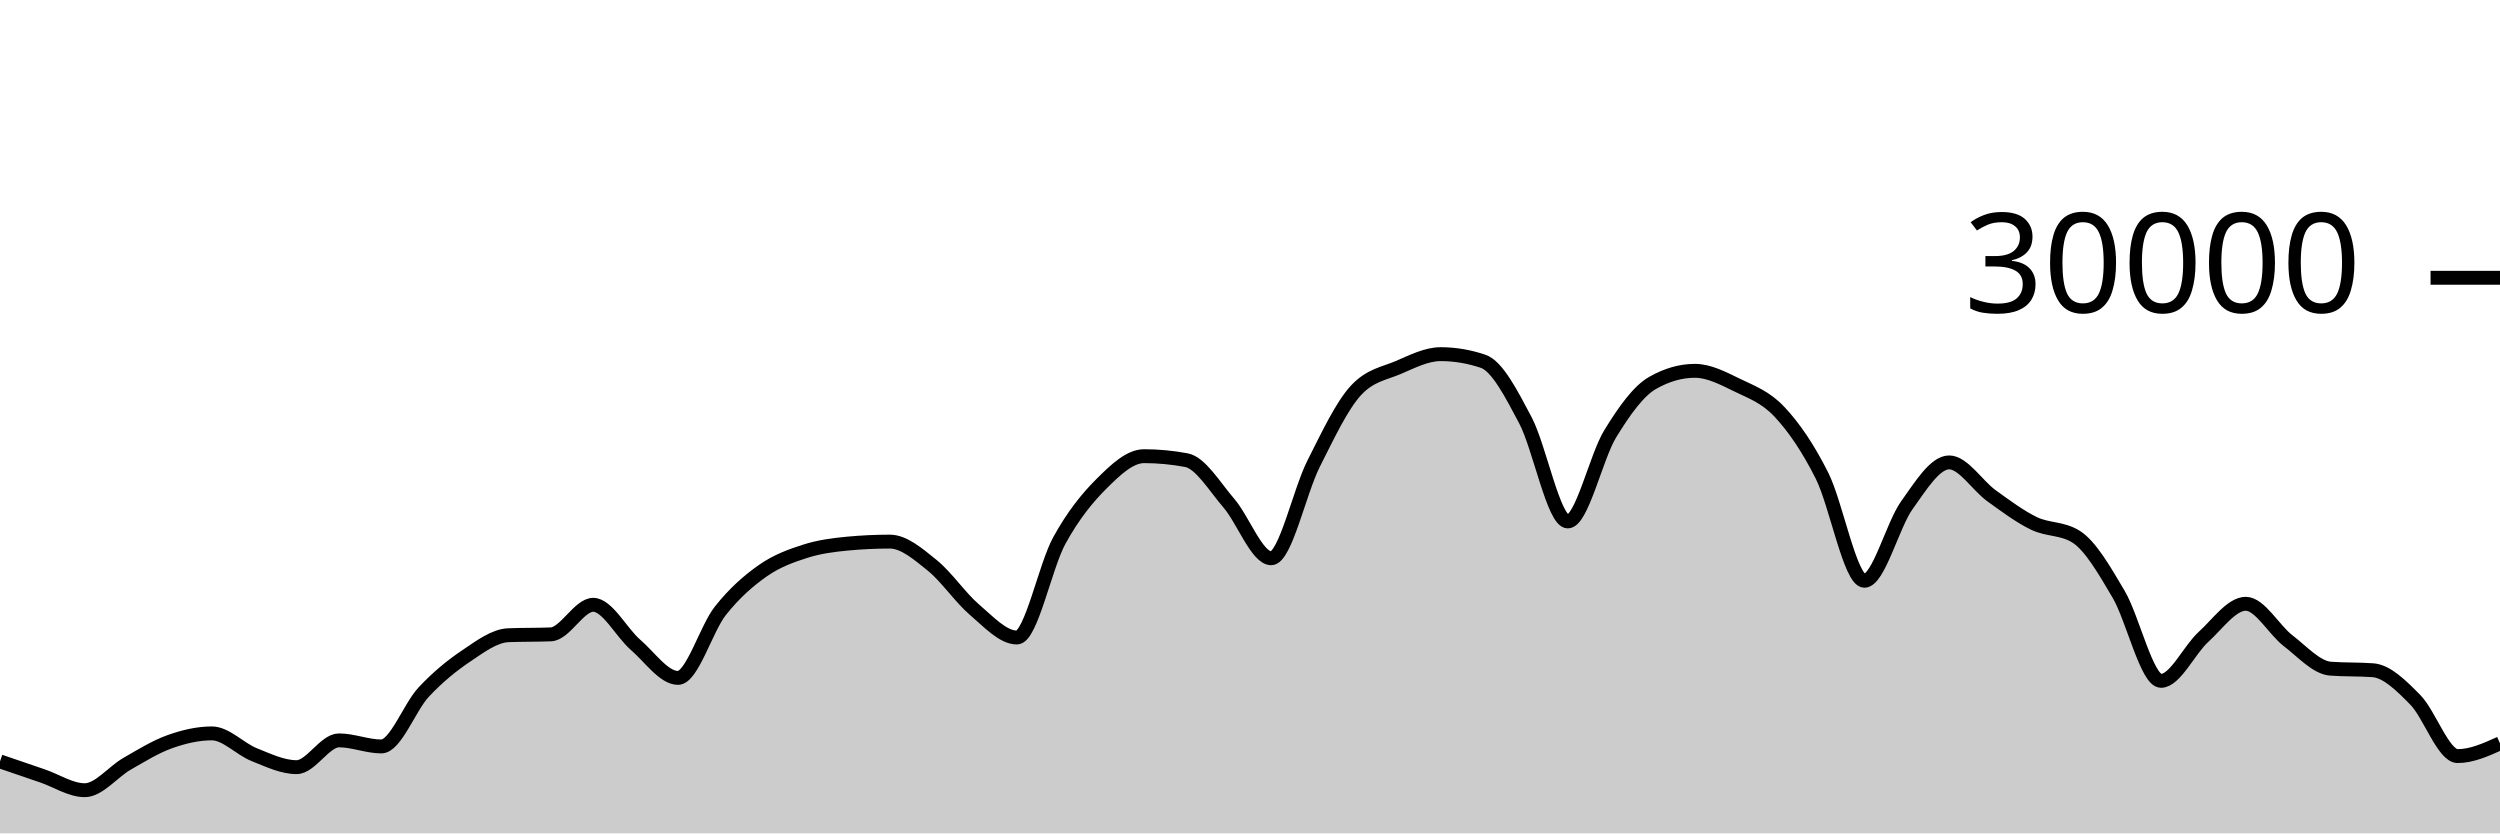
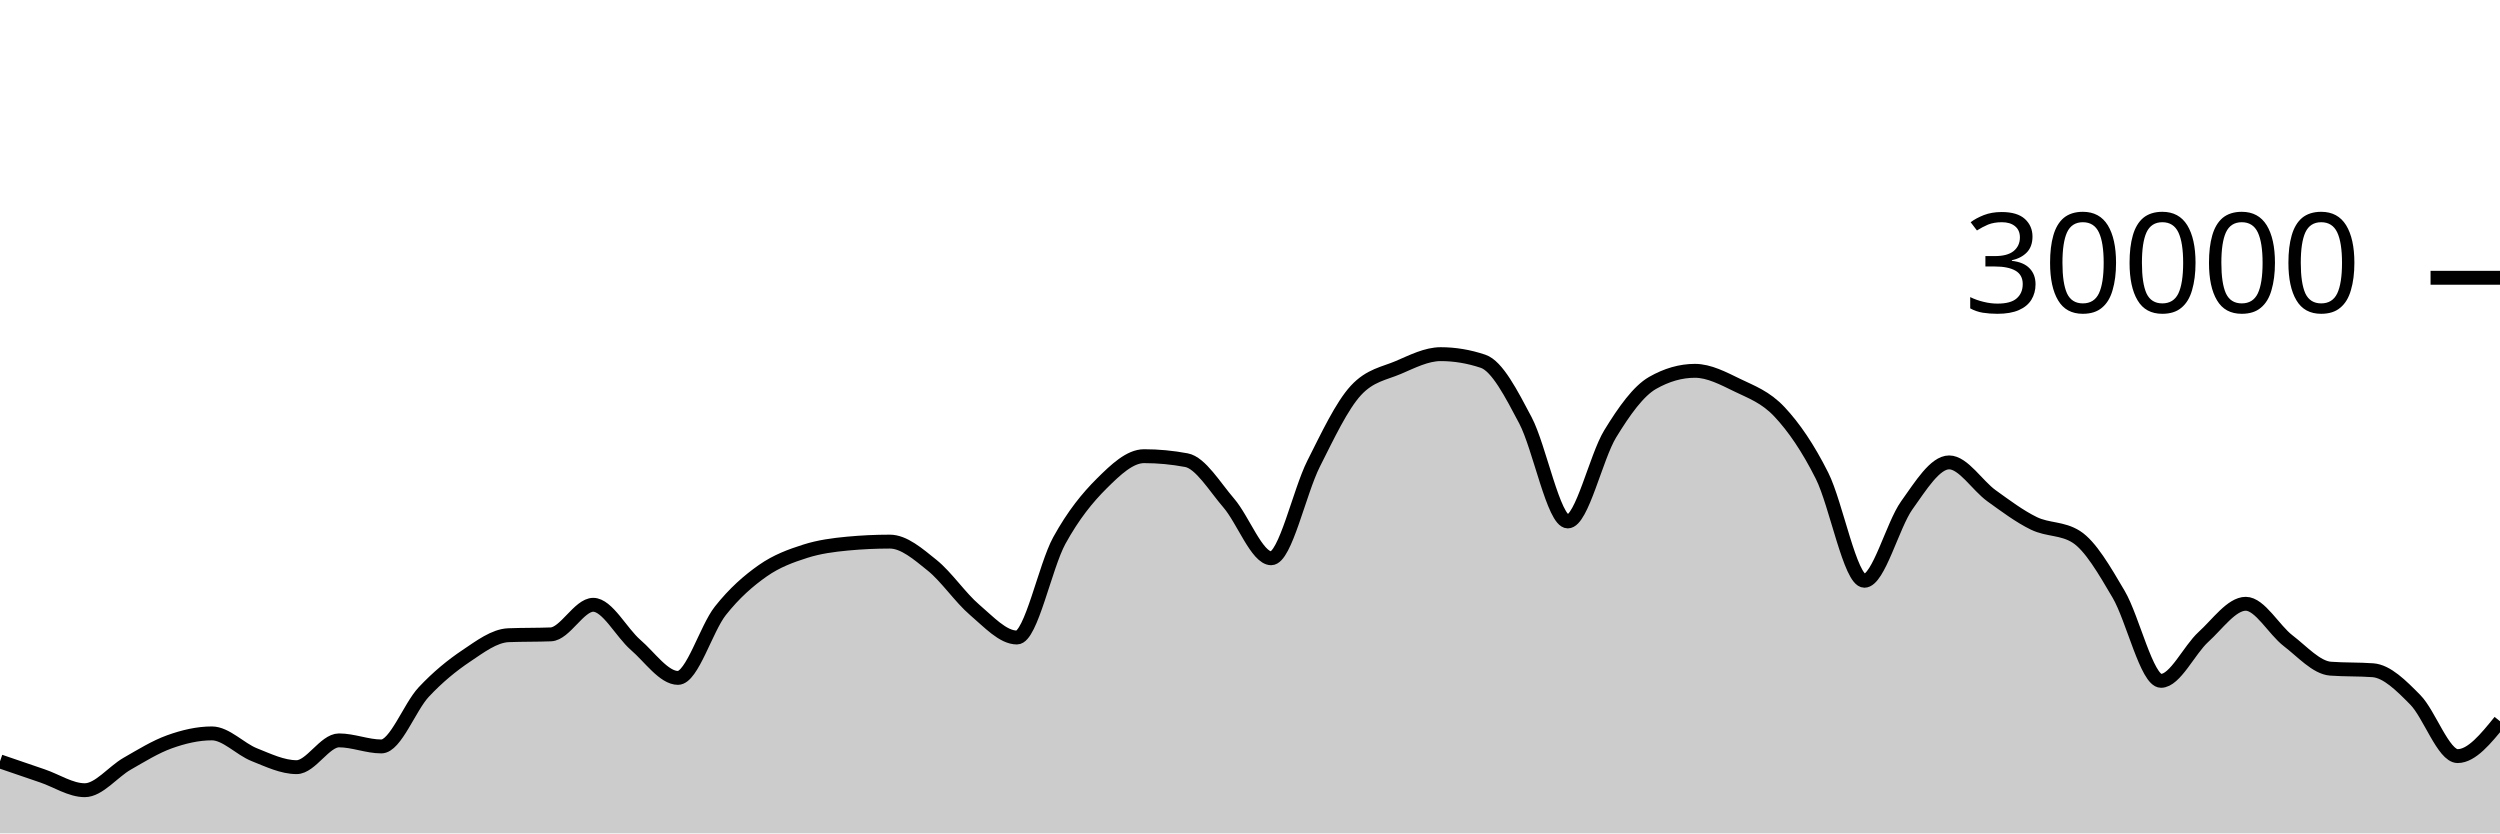
<svg xmlns="http://www.w3.org/2000/svg" viewBox="0 0 180 60">
  <g transform="translate(0,20)">
-     <path class="area" fill="rgba(0, 0, 0, 0.2)" d="M0,34.819C1.017,35.168,2.034,35.517,3.051,35.863C4.068,36.209,5.085,36.895,6.102,36.895C7.119,36.895,8.136,35.57,9.153,34.989C10.169,34.408,11.186,33.774,12.203,33.409C13.22,33.045,14.237,32.804,15.254,32.804C16.271,32.804,17.288,33.931,18.305,34.336C19.322,34.741,20.339,35.235,21.356,35.235C22.373,35.235,23.39,33.307,24.407,33.307C25.424,33.307,26.441,33.744,27.458,33.744C28.475,33.744,29.492,30.913,30.508,29.828C31.525,28.743,32.542,27.914,33.559,27.232C34.576,26.55,35.593,25.775,36.61,25.735C37.627,25.695,38.644,25.715,39.661,25.675C40.678,25.635,41.695,23.545,42.712,23.545C43.729,23.545,44.746,25.553,45.763,26.431C46.78,27.308,47.797,28.809,48.814,28.809C49.831,28.809,50.847,25.266,51.864,23.98C52.881,22.694,53.898,21.81,54.915,21.096C55.932,20.382,56.949,20.019,57.966,19.693C58.983,19.367,60,19.236,61.017,19.14C62.034,19.044,63.051,18.996,64.068,18.996C65.085,18.996,66.102,19.886,67.119,20.704C68.136,21.522,69.153,23.036,70.169,23.903C71.186,24.769,72.203,25.901,73.22,25.901C74.237,25.901,75.254,20.765,76.271,18.917C77.288,17.07,78.305,15.827,79.322,14.815C80.339,13.803,81.356,12.845,82.373,12.845C83.39,12.845,84.407,12.941,85.424,13.132C86.441,13.323,87.458,15.047,88.475,16.224C89.492,17.401,90.508,20.195,91.525,20.195C92.542,20.195,93.559,15.407,94.576,13.393C95.593,11.379,96.61,9.212,97.627,8.111C98.644,7.009,99.661,6.894,100.678,6.459C101.695,6.023,102.712,5.499,103.729,5.499C104.746,5.499,105.763,5.669,106.78,6.011C107.797,6.352,108.814,8.342,109.831,10.264C110.847,12.186,111.864,17.545,112.881,17.545C113.898,17.545,114.915,12.902,115.932,11.24C116.949,9.578,117.966,8.154,118.983,7.572C120,6.99,121.017,6.699,122.034,6.699C123.051,6.699,124.068,7.239,125.085,7.733C126.102,8.228,127.119,8.58,128.136,9.667C129.153,10.753,130.169,12.227,131.186,14.252C132.203,16.277,133.22,21.816,134.237,21.816C135.254,21.816,136.271,17.803,137.288,16.383C138.305,14.962,139.322,13.292,140.339,13.292C141.356,13.292,142.373,14.963,143.39,15.695C144.407,16.426,145.424,17.19,146.441,17.683C147.458,18.175,148.475,18.005,149.492,18.651C150.508,19.296,151.525,21.061,152.542,22.789C153.559,24.518,154.576,29.021,155.593,29.021C156.61,29.021,157.627,26.788,158.644,25.863C159.661,24.938,160.678,23.472,161.695,23.472C162.712,23.472,163.729,25.355,164.746,26.133C165.763,26.912,166.78,28.068,167.797,28.144C168.814,28.22,169.831,28.182,170.847,28.257C171.864,28.333,172.881,29.354,173.898,30.384C174.915,31.414,175.932,34.439,176.949,34.439C177.966,34.439,178.983,33.98,180,33.521L180,40C178.983,40,177.966,40,176.949,40C175.932,40,174.915,40,173.898,40C172.881,40,171.864,40,170.847,40C169.831,40,168.814,40,167.797,40C166.78,40,165.763,40,164.746,40C163.729,40,162.712,40,161.695,40C160.678,40,159.661,40,158.644,40C157.627,40,156.61,40,155.593,40C154.576,40,153.559,40,152.542,40C151.525,40,150.508,40,149.492,40C148.475,40,147.458,40,146.441,40C145.424,40,144.407,40,143.39,40C142.373,40,141.356,40,140.339,40C139.322,40,138.305,40,137.288,40C136.271,40,135.254,40,134.237,40C133.22,40,132.203,40,131.186,40C130.169,40,129.153,40,128.136,40C127.119,40,126.102,40,125.085,40C124.068,40,123.051,40,122.034,40C121.017,40,120,40,118.983,40C117.966,40,116.949,40,115.932,40C114.915,40,113.898,40,112.881,40C111.864,40,110.847,40,109.831,40C108.814,40,107.797,40,106.78,40C105.763,40,104.746,40,103.729,40C102.712,40,101.695,40,100.678,40C99.661,40,98.644,40,97.627,40C96.61,40,95.593,40,94.576,40C93.559,40,92.542,40,91.525,40C90.508,40,89.492,40,88.475,40C87.458,40,86.441,40,85.424,40C84.407,40,83.39,40,82.373,40C81.356,40,80.339,40,79.322,40C78.305,40,77.288,40,76.271,40C75.254,40,74.237,40,73.22,40C72.203,40,71.186,40,70.169,40C69.153,40,68.136,40,67.119,40C66.102,40,65.085,40,64.068,40C63.051,40,62.034,40,61.017,40C60,40,58.983,40,57.966,40C56.949,40,55.932,40,54.915,40C53.898,40,52.881,40,51.864,40C50.847,40,49.831,40,48.814,40C47.797,40,46.78,40,45.763,40C44.746,40,43.729,40,42.712,40C41.695,40,40.678,40,39.661,40C38.644,40,37.627,40,36.61,40C35.593,40,34.576,40,33.559,40C32.542,40,31.525,40,30.508,40C29.492,40,28.475,40,27.458,40C26.441,40,25.424,40,24.407,40C23.39,40,22.373,40,21.356,40C20.339,40,19.322,40,18.305,40C17.288,40,16.271,40,15.254,40C14.237,40,13.22,40,12.203,40C11.186,40,10.169,40,9.153,40C8.136,40,7.119,40,6.102,40C5.085,40,4.068,40,3.051,40C2.034,40,1.017,40,0,40Z" />
-     <path class="line" stroke="black" fill="none" d="M0,34.819C1.017,35.168,2.034,35.517,3.051,35.863C4.068,36.209,5.085,36.895,6.102,36.895C7.119,36.895,8.136,35.57,9.153,34.989C10.169,34.408,11.186,33.774,12.203,33.409C13.22,33.045,14.237,32.804,15.254,32.804C16.271,32.804,17.288,33.931,18.305,34.336C19.322,34.741,20.339,35.235,21.356,35.235C22.373,35.235,23.39,33.307,24.407,33.307C25.424,33.307,26.441,33.744,27.458,33.744C28.475,33.744,29.492,30.913,30.508,29.828C31.525,28.743,32.542,27.914,33.559,27.232C34.576,26.55,35.593,25.775,36.61,25.735C37.627,25.695,38.644,25.715,39.661,25.675C40.678,25.635,41.695,23.545,42.712,23.545C43.729,23.545,44.746,25.553,45.763,26.431C46.78,27.308,47.797,28.809,48.814,28.809C49.831,28.809,50.847,25.266,51.864,23.98C52.881,22.694,53.898,21.81,54.915,21.096C55.932,20.382,56.949,20.019,57.966,19.693C58.983,19.367,60,19.236,61.017,19.14C62.034,19.044,63.051,18.996,64.068,18.996C65.085,18.996,66.102,19.886,67.119,20.704C68.136,21.522,69.153,23.036,70.169,23.903C71.186,24.769,72.203,25.901,73.22,25.901C74.237,25.901,75.254,20.765,76.271,18.917C77.288,17.07,78.305,15.827,79.322,14.815C80.339,13.803,81.356,12.845,82.373,12.845C83.39,12.845,84.407,12.941,85.424,13.132C86.441,13.323,87.458,15.047,88.475,16.224C89.492,17.401,90.508,20.195,91.525,20.195C92.542,20.195,93.559,15.407,94.576,13.393C95.593,11.379,96.61,9.212,97.627,8.111C98.644,7.009,99.661,6.894,100.678,6.459C101.695,6.023,102.712,5.499,103.729,5.499C104.746,5.499,105.763,5.669,106.78,6.011C107.797,6.352,108.814,8.342,109.831,10.264C110.847,12.186,111.864,17.545,112.881,17.545C113.898,17.545,114.915,12.902,115.932,11.24C116.949,9.578,117.966,8.154,118.983,7.572C120,6.99,121.017,6.699,122.034,6.699C123.051,6.699,124.068,7.239,125.085,7.733C126.102,8.228,127.119,8.58,128.136,9.667C129.153,10.753,130.169,12.227,131.186,14.252C132.203,16.277,133.22,21.816,134.237,21.816C135.254,21.816,136.271,17.803,137.288,16.383C138.305,14.962,139.322,13.292,140.339,13.292C141.356,13.292,142.373,14.963,143.39,15.695C144.407,16.426,145.424,17.19,146.441,17.683C147.458,18.175,148.475,18.005,149.492,18.651C150.508,19.296,151.525,21.061,152.542,22.789C153.559,24.518,154.576,29.021,155.593,29.021C156.61,29.021,157.627,26.788,158.644,25.863C159.661,24.938,160.678,23.472,161.695,23.472C162.712,23.472,163.729,25.355,164.746,26.133C165.763,26.912,166.78,28.068,167.797,28.144C168.814,28.22,169.831,28.182,170.847,28.257C171.864,28.333,172.881,29.354,173.898,30.384C174.915,31.414,175.932,34.439,176.949,34.439C177.966,34.439,178.983,33.98,180,33.521" />
+     <path class="area" fill="rgba(0, 0, 0, 0.2)" d="M0,34.819C1.017,35.168,2.034,35.517,3.051,35.863C4.068,36.209,5.085,36.895,6.102,36.895C7.119,36.895,8.136,35.57,9.153,34.989C10.169,34.408,11.186,33.774,12.203,33.409C13.22,33.045,14.237,32.804,15.254,32.804C16.271,32.804,17.288,33.931,18.305,34.336C19.322,34.741,20.339,35.235,21.356,35.235C22.373,35.235,23.39,33.307,24.407,33.307C25.424,33.307,26.441,33.744,27.458,33.744C28.475,33.744,29.492,30.913,30.508,29.828C31.525,28.743,32.542,27.914,33.559,27.232C34.576,26.55,35.593,25.775,36.61,25.735C37.627,25.695,38.644,25.715,39.661,25.675C40.678,25.635,41.695,23.545,42.712,23.545C43.729,23.545,44.746,25.553,45.763,26.431C46.78,27.308,47.797,28.809,48.814,28.809C49.831,28.809,50.847,25.266,51.864,23.98C52.881,22.694,53.898,21.81,54.915,21.096C55.932,20.382,56.949,20.019,57.966,19.693C58.983,19.367,60,19.236,61.017,19.14C62.034,19.044,63.051,18.996,64.068,18.996C65.085,18.996,66.102,19.886,67.119,20.704C68.136,21.522,69.153,23.036,70.169,23.903C71.186,24.769,72.203,25.901,73.22,25.901C74.237,25.901,75.254,20.765,76.271,18.917C77.288,17.07,78.305,15.827,79.322,14.815C80.339,13.803,81.356,12.845,82.373,12.845C83.39,12.845,84.407,12.941,85.424,13.132C86.441,13.323,87.458,15.047,88.475,16.224C89.492,17.401,90.508,20.195,91.525,20.195C92.542,20.195,93.559,15.407,94.576,13.393C95.593,11.379,96.61,9.212,97.627,8.111C98.644,7.009,99.661,6.894,100.678,6.459C101.695,6.023,102.712,5.499,103.729,5.499C104.746,5.499,105.763,5.669,106.78,6.011C107.797,6.352,108.814,8.342,109.831,10.264C110.847,12.186,111.864,17.545,112.881,17.545C113.898,17.545,114.915,12.902,115.932,11.24C116.949,9.578,117.966,8.154,118.983,7.572C120,6.99,121.017,6.699,122.034,6.699C123.051,6.699,124.068,7.239,125.085,7.733C126.102,8.228,127.119,8.58,128.136,9.667C129.153,10.753,130.169,12.227,131.186,14.252C132.203,16.277,133.22,21.816,134.237,21.816C135.254,21.816,136.271,17.803,137.288,16.383C138.305,14.962,139.322,13.292,140.339,13.292C141.356,13.292,142.373,14.963,143.39,15.695C144.407,16.426,145.424,17.19,146.441,17.683C147.458,18.175,148.475,18.005,149.492,18.651C150.508,19.296,151.525,21.061,152.542,22.789C153.559,24.518,154.576,29.021,155.593,29.021C156.61,29.021,157.627,26.788,158.644,25.863C159.661,24.938,160.678,23.472,161.695,23.472C162.712,23.472,163.729,25.355,164.746,26.133C165.763,26.912,166.78,28.068,167.797,28.144C168.814,28.22,169.831,28.182,170.847,28.257C171.864,28.333,172.881,29.354,173.898,30.384C174.915,31.414,175.932,34.439,176.949,34.439C177.966,34.439,178.983,33.185,180,31.931L180,40C178.983,40,177.966,40,176.949,40C175.932,40,174.915,40,173.898,40C172.881,40,171.864,40,170.847,40C169.831,40,168.814,40,167.797,40C166.78,40,165.763,40,164.746,40C163.729,40,162.712,40,161.695,40C160.678,40,159.661,40,158.644,40C157.627,40,156.61,40,155.593,40C154.576,40,153.559,40,152.542,40C151.525,40,150.508,40,149.492,40C148.475,40,147.458,40,146.441,40C145.424,40,144.407,40,143.39,40C142.373,40,141.356,40,140.339,40C139.322,40,138.305,40,137.288,40C136.271,40,135.254,40,134.237,40C133.22,40,132.203,40,131.186,40C130.169,40,129.153,40,128.136,40C127.119,40,126.102,40,125.085,40C124.068,40,123.051,40,122.034,40C121.017,40,120,40,118.983,40C117.966,40,116.949,40,115.932,40C114.915,40,113.898,40,112.881,40C111.864,40,110.847,40,109.831,40C108.814,40,107.797,40,106.78,40C105.763,40,104.746,40,103.729,40C102.712,40,101.695,40,100.678,40C99.661,40,98.644,40,97.627,40C96.61,40,95.593,40,94.576,40C93.559,40,92.542,40,91.525,40C90.508,40,89.492,40,88.475,40C87.458,40,86.441,40,85.424,40C84.407,40,83.39,40,82.373,40C81.356,40,80.339,40,79.322,40C78.305,40,77.288,40,76.271,40C75.254,40,74.237,40,73.22,40C72.203,40,71.186,40,70.169,40C69.153,40,68.136,40,67.119,40C66.102,40,65.085,40,64.068,40C63.051,40,62.034,40,61.017,40C60,40,58.983,40,57.966,40C56.949,40,55.932,40,54.915,40C53.898,40,52.881,40,51.864,40C50.847,40,49.831,40,48.814,40C47.797,40,46.78,40,45.763,40C44.746,40,43.729,40,42.712,40C41.695,40,40.678,40,39.661,40C38.644,40,37.627,40,36.61,40C35.593,40,34.576,40,33.559,40C32.542,40,31.525,40,30.508,40C29.492,40,28.475,40,27.458,40C26.441,40,25.424,40,24.407,40C23.39,40,22.373,40,21.356,40C20.339,40,19.322,40,18.305,40C17.288,40,16.271,40,15.254,40C14.237,40,13.22,40,12.203,40C11.186,40,10.169,40,9.153,40C8.136,40,7.119,40,6.102,40C5.085,40,4.068,40,3.051,40C2.034,40,1.017,40,0,40Z" />
+     <path class="line" stroke="black" fill="none" d="M0,34.819C1.017,35.168,2.034,35.517,3.051,35.863C4.068,36.209,5.085,36.895,6.102,36.895C7.119,36.895,8.136,35.57,9.153,34.989C10.169,34.408,11.186,33.774,12.203,33.409C13.22,33.045,14.237,32.804,15.254,32.804C16.271,32.804,17.288,33.931,18.305,34.336C19.322,34.741,20.339,35.235,21.356,35.235C22.373,35.235,23.39,33.307,24.407,33.307C25.424,33.307,26.441,33.744,27.458,33.744C28.475,33.744,29.492,30.913,30.508,29.828C31.525,28.743,32.542,27.914,33.559,27.232C34.576,26.55,35.593,25.775,36.61,25.735C37.627,25.695,38.644,25.715,39.661,25.675C40.678,25.635,41.695,23.545,42.712,23.545C43.729,23.545,44.746,25.553,45.763,26.431C46.78,27.308,47.797,28.809,48.814,28.809C49.831,28.809,50.847,25.266,51.864,23.98C52.881,22.694,53.898,21.81,54.915,21.096C55.932,20.382,56.949,20.019,57.966,19.693C58.983,19.367,60,19.236,61.017,19.14C62.034,19.044,63.051,18.996,64.068,18.996C65.085,18.996,66.102,19.886,67.119,20.704C68.136,21.522,69.153,23.036,70.169,23.903C71.186,24.769,72.203,25.901,73.22,25.901C74.237,25.901,75.254,20.765,76.271,18.917C77.288,17.07,78.305,15.827,79.322,14.815C80.339,13.803,81.356,12.845,82.373,12.845C83.39,12.845,84.407,12.941,85.424,13.132C86.441,13.323,87.458,15.047,88.475,16.224C89.492,17.401,90.508,20.195,91.525,20.195C92.542,20.195,93.559,15.407,94.576,13.393C95.593,11.379,96.61,9.212,97.627,8.111C98.644,7.009,99.661,6.894,100.678,6.459C101.695,6.023,102.712,5.499,103.729,5.499C104.746,5.499,105.763,5.669,106.78,6.011C107.797,6.352,108.814,8.342,109.831,10.264C110.847,12.186,111.864,17.545,112.881,17.545C113.898,17.545,114.915,12.902,115.932,11.24C116.949,9.578,117.966,8.154,118.983,7.572C120,6.99,121.017,6.699,122.034,6.699C123.051,6.699,124.068,7.239,125.085,7.733C126.102,8.228,127.119,8.58,128.136,9.667C129.153,10.753,130.169,12.227,131.186,14.252C132.203,16.277,133.22,21.816,134.237,21.816C135.254,21.816,136.271,17.803,137.288,16.383C138.305,14.962,139.322,13.292,140.339,13.292C141.356,13.292,142.373,14.963,143.39,15.695C144.407,16.426,145.424,17.19,146.441,17.683C147.458,18.175,148.475,18.005,149.492,18.651C150.508,19.296,151.525,21.061,152.542,22.789C153.559,24.518,154.576,29.021,155.593,29.021C156.61,29.021,157.627,26.788,158.644,25.863C159.661,24.938,160.678,23.472,161.695,23.472C162.712,23.472,163.729,25.355,164.746,26.133C165.763,26.912,166.78,28.068,167.797,28.144C168.814,28.22,169.831,28.182,170.847,28.257C171.864,28.333,172.881,29.354,173.898,30.384C174.915,31.414,175.932,34.439,176.949,34.439C177.966,34.439,178.983,33.185,180,31.931" />
    <path class="axis-ceiling" stroke-width="1" stroke="black" fill="none" d="M175,0L180,0" />
    <text class="axis-ceiling-label" font-family="sans-serif" text-anchor="end" font-size="10px" x="170" y="2.5">30000</text>
  </g>
</svg>
